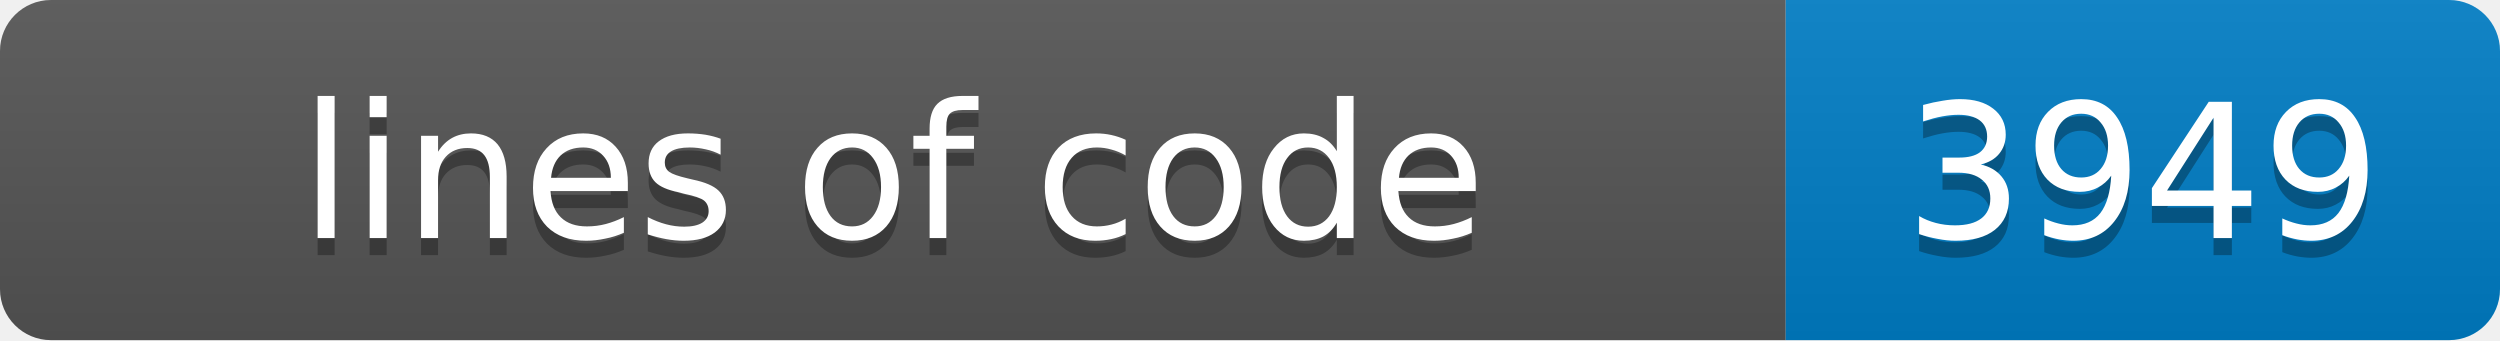
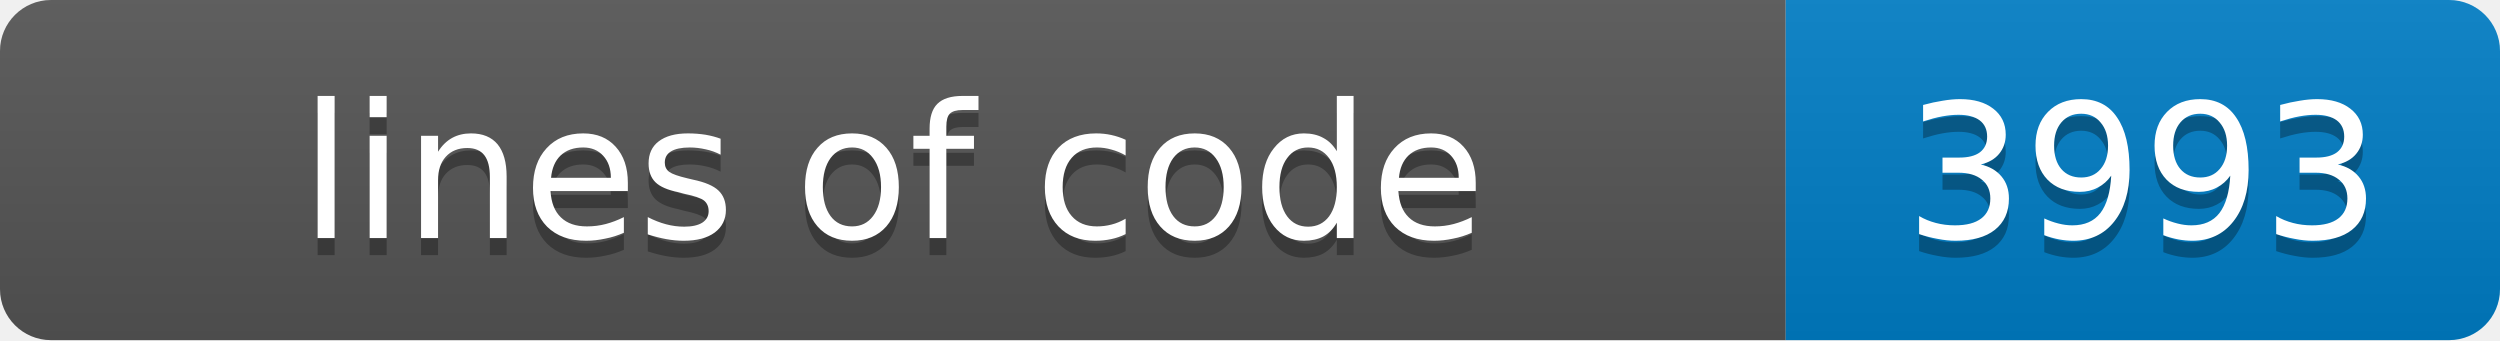
- <svg xmlns="http://www.w3.org/2000/svg" width="147" height="20" role="img" aria-label="lines of code: 3949">
+ <svg xmlns="http://www.w3.org/2000/svg" width="147" height="20" role="img" aria-label="lines of code: 3993">
  <linearGradient id="s" x2="0" y2="100%">
    <stop offset="0" stop-color="#bbb" stop-opacity=".1" />
    <stop offset="1" stop-opacity=".1" />
  </linearGradient>
  <clipPath id="r">
    <rect width="147" height="20" rx="3" fill="#fff" />
  </clipPath>
  <g clip-path="url(#r)">
    <rect width="105" height="20" fill="#555" />
    <rect x="105" width="42" height="20" fill="#007ec6" />
    <rect width="147" height="20" fill="url(#s)" />
  </g>
  <g fill="#fff" text-anchor="middle" font-family="Verdana,Geneva,DejaVu Sans,sans-serif" font-size="11">
    <text x="52.5" y="15" fill="#010101" fill-opacity=".3">lines of code</text>
    <text x="52.5" y="14">lines of code</text>
-     <text x="126.0" y="15" fill="#010101" fill-opacity=".3">3949</text>
-     <text x="126.0" y="14">3949</text>
+     <text x="126.0" y="15" fill="#010101" fill-opacity=".3">3993</text>
+     <text x="126.0" y="14">3993</text>
  </g>
</svg>
